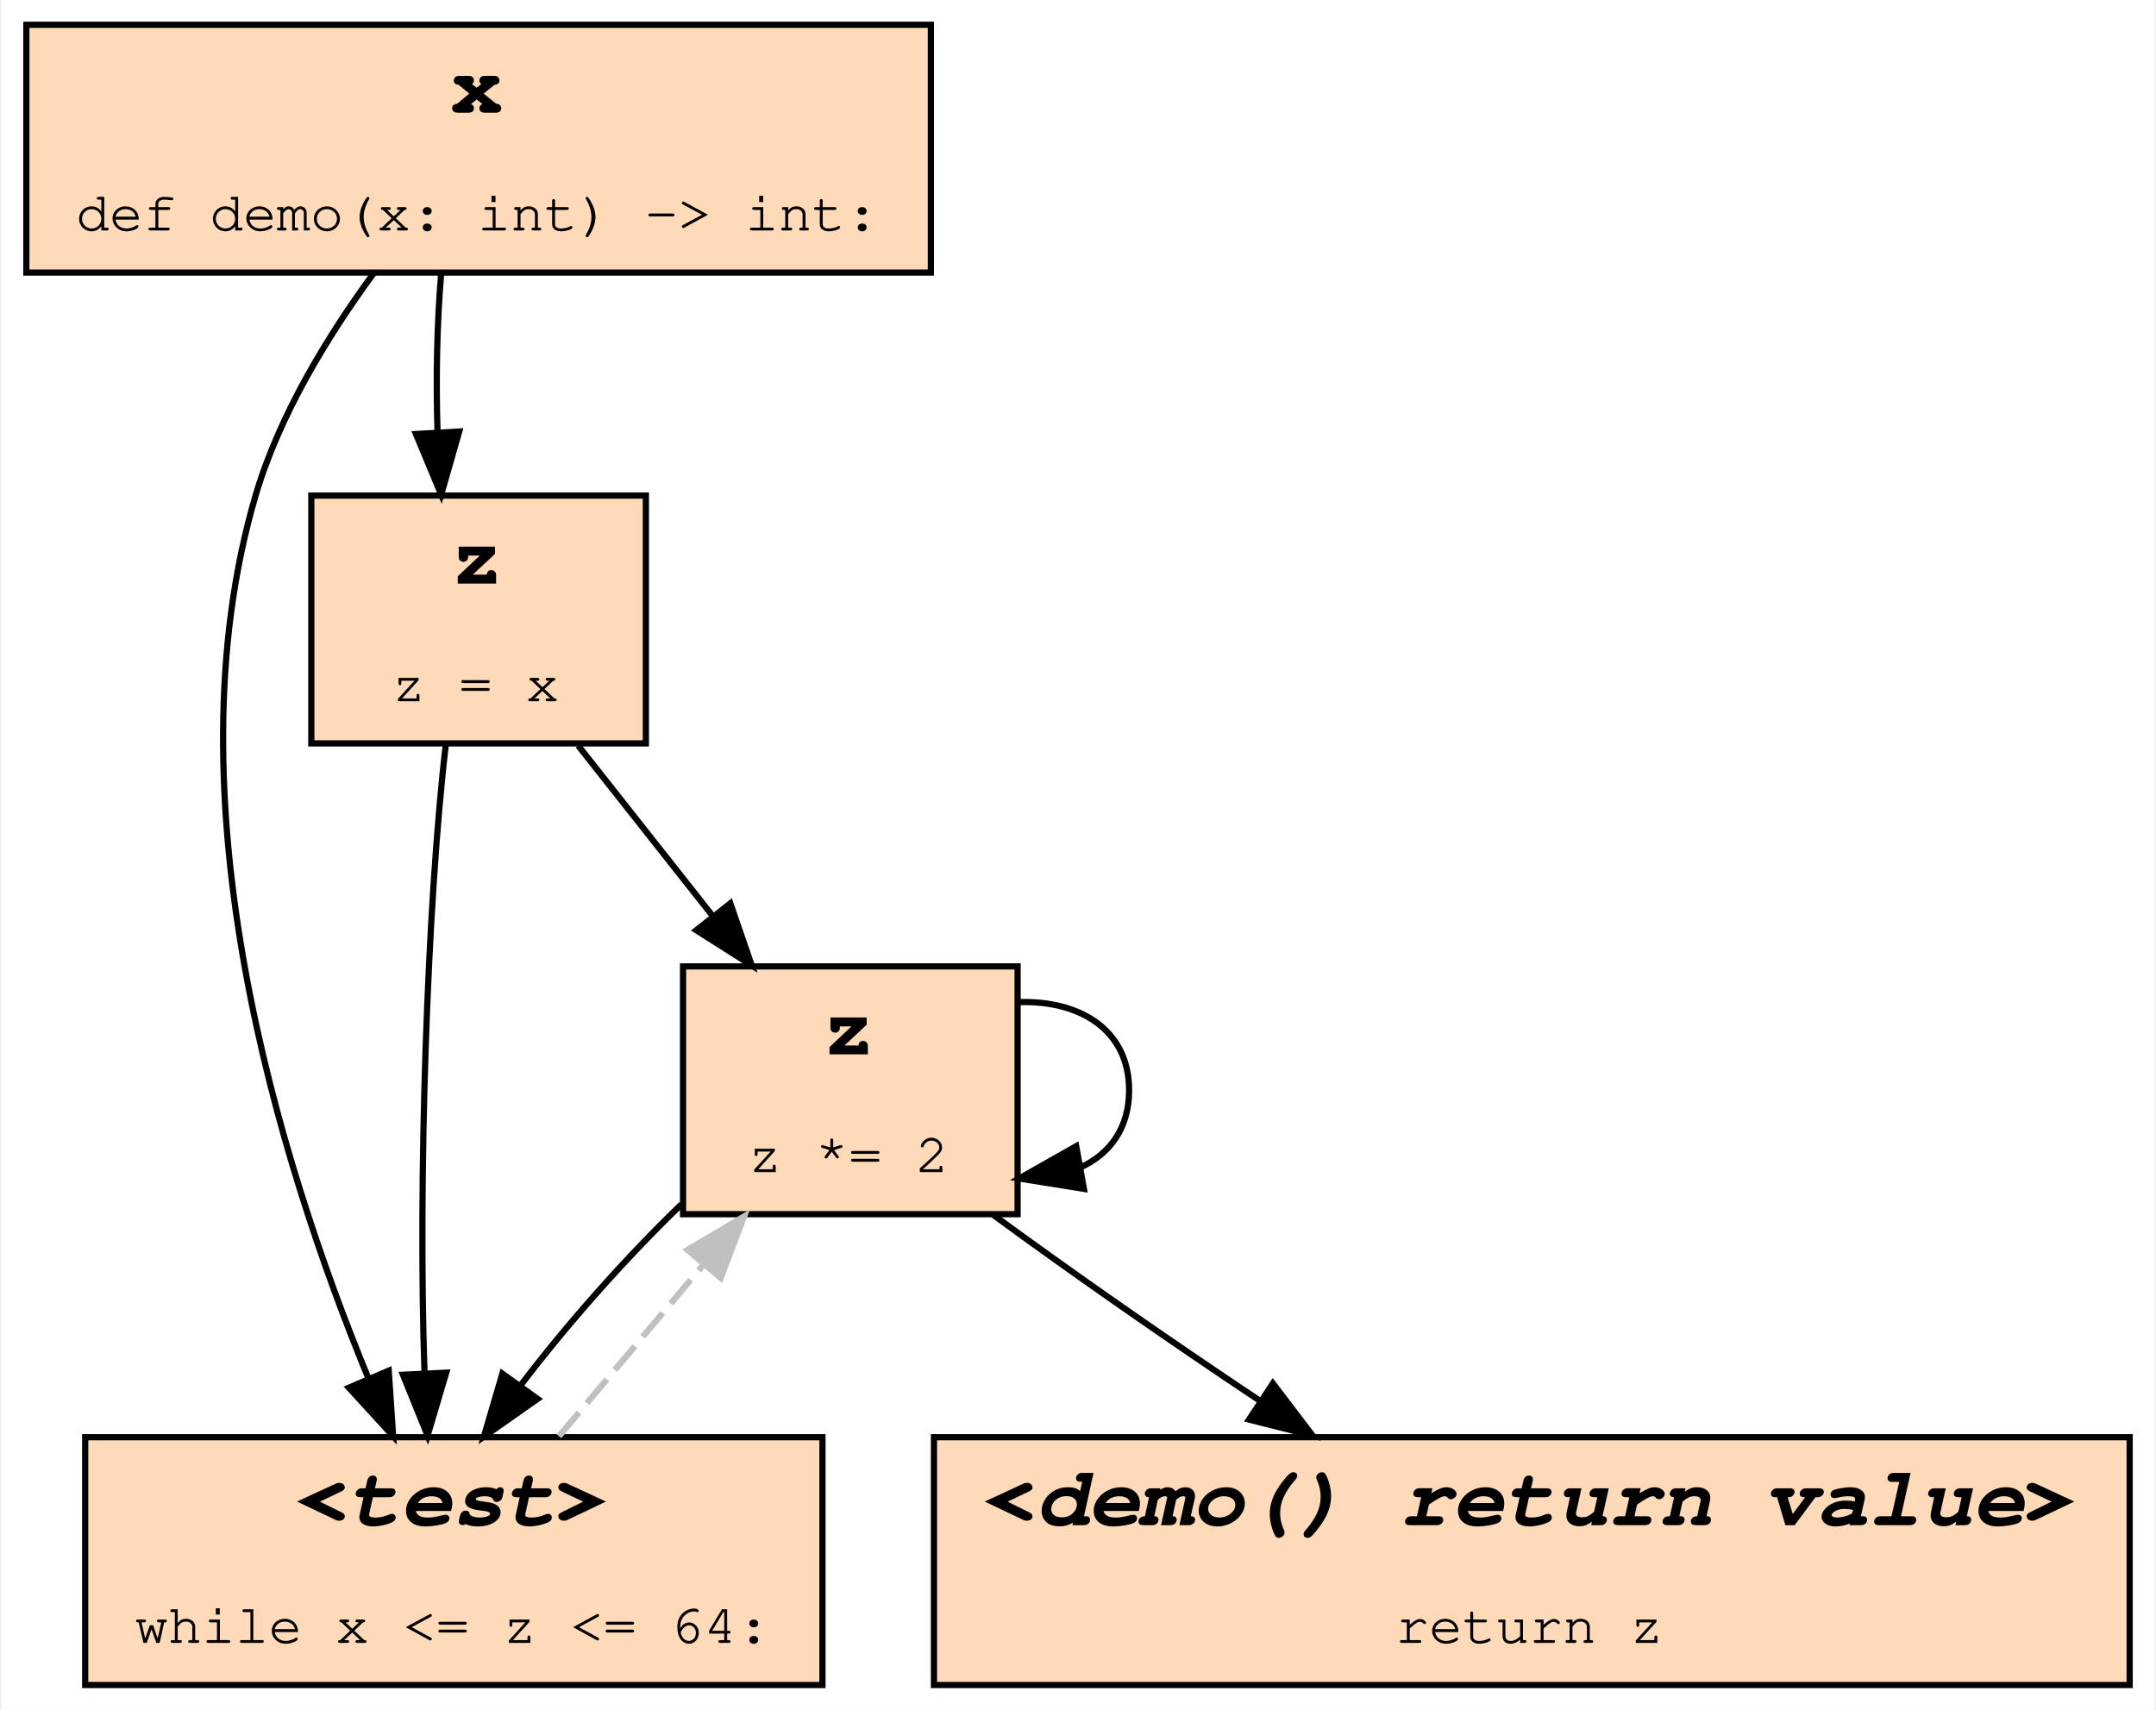
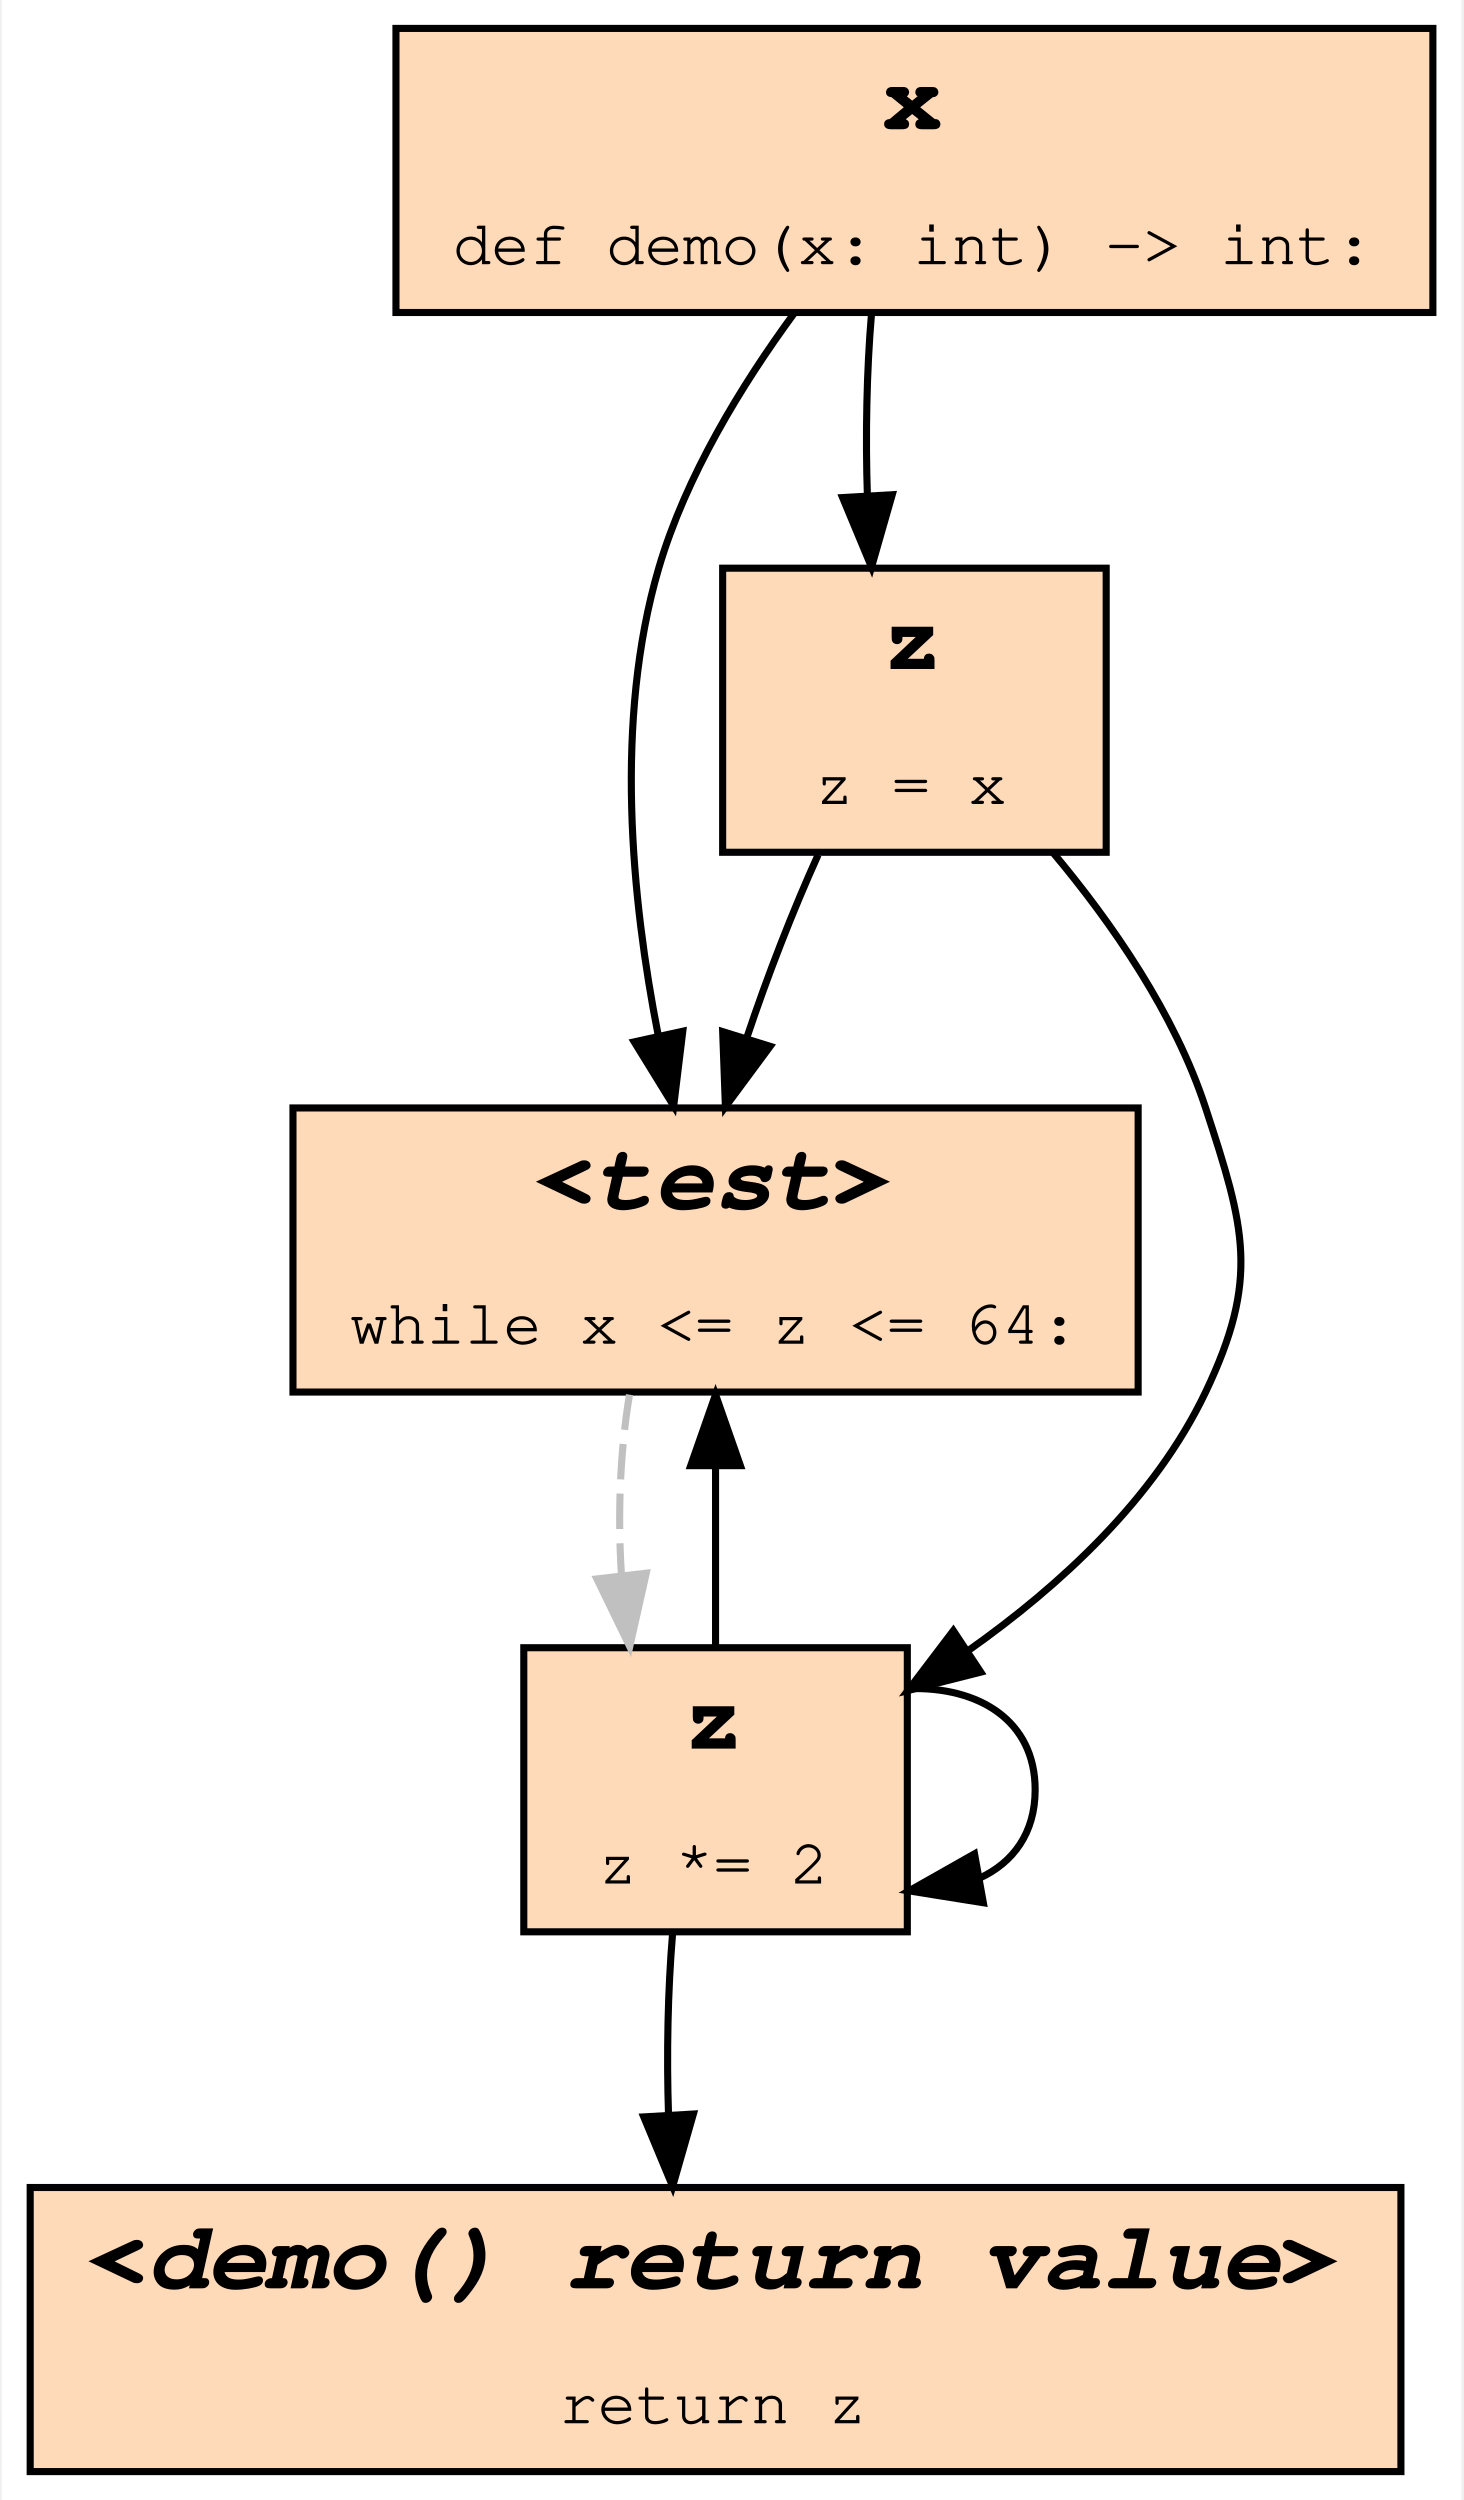
- <svg xmlns="http://www.w3.org/2000/svg" xmlns:xlink="http://www.w3.org/1999/xlink" width="348pt" height="276pt" viewBox="0.00 0.00 347.50 276.00">
-   <g id="graph0" class="graph" transform="scale(1 1) rotate(0) translate(4 272)">
-     <polygon fill="#ffffff" stroke="transparent" points="-4,4 -4,-272 343.5,-272 343.5,4 -4,4" />
+ <svg xmlns="http://www.w3.org/2000/svg" xmlns:xlink="http://www.w3.org/1999/xlink" width="206pt" height="352pt" viewBox="0.00 0.00 205.50 352.00">
+   <g id="graph0" class="graph" transform="scale(1 1) rotate(0) translate(4 348)">
+     <polygon fill="#ffffff" stroke="transparent" points="-4,4 -4,-348 201.5,-348 201.5,4 -4,4" />
    <g id="node1" class="node">
      <g id="a_node1">
+         <a xlink:title="demo:3">
+           <polygon fill="#ffdab9" stroke="#000000" points="156,-192 37,-192 37,-152 156,-152 156,-192" />
+           <text text-anchor="start" x="71" y="-177.8" font-family="Fira Mono, Courier, monospace" font-weight="bold" font-style="italic" font-size="14.00" fill="#000000">&lt;test&gt;</text>
+           <text text-anchor="start" x="45" y="-158.8" font-family="Fira Mono, Courier, monospace" font-size="9.00" fill="#000000">while x &lt;= z &lt;= 64:</text>
+         </a>
+       </g>
+     </g>
+     <g id="node2" class="node">
+       <g id="a_node2">
        <a xlink:title="demo:4">
-           <polygon fill="#ffdab9" stroke="#000000" points="160,-116 106,-116 106,-76 160,-76 160,-116" />
-           <text text-anchor="start" x="128.5" y="-101.8" font-family="Fira Mono, Courier, monospace" font-weight="bold" font-size="14.00" fill="#000000">z</text>
-           <text text-anchor="start" x="116.5" y="-82.8" font-family="Fira Mono, Courier, monospace" font-size="9.00" fill="#000000">z *= 2</text>
+           <polygon fill="#ffdab9" stroke="#000000" points="123.5,-116 69.5,-116 69.5,-76 123.5,-76 123.5,-116" />
+           <text text-anchor="start" x="92" y="-101.8" font-family="Fira Mono, Courier, monospace" font-weight="bold" font-size="14.00" fill="#000000">z</text>
+           <text text-anchor="start" x="80" y="-82.8" font-family="Fira Mono, Courier, monospace" font-size="9.00" fill="#000000">z *= 2</text>
+         </a>
+       </g>
+     </g>
+     <g id="edge6" class="edge">
+       <path fill="none" stroke="#c0c0c0" stroke-dasharray="5,2" d="M84.385,-151.633C83.064,-143.819 82.688,-134.725 83.257,-126.183" />
+       <polygon fill="#c0c0c0" stroke="#c0c0c0" points="86.744,-126.496 84.42,-116.159 79.791,-125.689 86.744,-126.496" />
+     </g>
+     <g id="edge1" class="edge">
+       <path fill="none" stroke="#000000" d="M96.5,-116.159C96.5,-123.951 96.5,-133.038 96.5,-141.59" />
+       <polygon fill="#000000" stroke="#000000" points="93,-141.633 96.5,-151.633 100,-141.633 93,-141.633" />
+     </g>
+     <g id="edge4" class="edge">
+       <path fill="none" stroke="#000000" d="M123.741,-110.236C133.524,-110.542 141.5,-105.797 141.5,-96 141.5,-89.877 138.384,-85.727 133.659,-83.551" />
+       <polygon fill="#000000" stroke="#000000" points="134.203,-80.092 123.741,-81.764 132.962,-86.981 134.203,-80.092" />
+     </g>
+     <g id="node5" class="node">
+       <g id="a_node5">
+         <a xlink:title="demo:5">
+           <polygon fill="#ffdab9" stroke="#000000" points="193,-40 0,-40 0,0 193,0 193,-40" />
+           <text text-anchor="start" x="8" y="-25.8" font-family="Fira Mono, Courier, monospace" font-weight="bold" font-style="italic" font-size="14.00" fill="#000000">&lt;demo() return value&gt;</text>
+           <text text-anchor="start" x="74.5" y="-6.8" font-family="Fira Mono, Courier, monospace" font-size="9.00" fill="#000000">return z</text>
+         </a>
+       </g>
+     </g>
+     <g id="edge8" class="edge">
+       <path fill="none" stroke="#000000" d="M90.443,-75.633C89.782,-67.819 89.594,-58.725 89.879,-50.183" />
+       <polygon fill="#000000" stroke="#000000" points="93.375,-50.345 90.46,-40.159 86.387,-49.94 93.375,-50.345" />
+     </g>
+     <g id="node3" class="node">
+       <g id="a_node3">
+         <a xlink:title="demo:2">
+           <polygon fill="#ffdab9" stroke="#000000" points="151.5,-268 97.5,-268 97.5,-228 151.5,-228 151.5,-268" />
+           <text text-anchor="start" x="120" y="-253.8" font-family="Fira Mono, Courier, monospace" font-weight="bold" font-size="14.00" fill="#000000">z</text>
+           <text text-anchor="start" x="110.5" y="-234.8" font-family="Fira Mono, Courier, monospace" font-size="9.00" fill="#000000">z = x</text>
        </a>
      </g>
    </g>
    <g id="edge2" class="edge">
-       <path fill="none" stroke="#000000" d="M160.241,-110.236C170.024,-110.542 178,-105.797 178,-96 178,-89.877 174.884,-85.727 170.159,-83.551" />
-       <polygon fill="#000000" stroke="#000000" points="170.703,-80.092 160.241,-81.764 169.462,-86.981 170.703,-80.092" />
+       <path fill="none" stroke="#000000" d="M110.939,-227.633C107.36,-219.733 103.783,-210.525 100.904,-201.901" />
+       <polygon fill="#000000" stroke="#000000" points="104.189,-200.676 97.887,-192.159 97.502,-202.747 104.189,-200.676" />
    </g>
-     <g id="node3" class="node">
-       <g id="a_node3">
-         <a xlink:title="demo:3">
-           <polygon fill="#ffdab9" stroke="#000000" points="128.5,-40 9.5,-40 9.5,0 128.5,0 128.5,-40" />
-           <text text-anchor="start" x="43.5" y="-25.8" font-family="Fira Mono, Courier, monospace" font-weight="bold" font-style="italic" font-size="14.00" fill="#000000">&lt;test&gt;</text>
-           <text text-anchor="start" x="17.5" y="-6.8" font-family="Fira Mono, Courier, monospace" font-size="9.00" fill="#000000">while x &lt;= z &lt;= 64:</text>
+     <g id="edge5" class="edge">
+       <path fill="none" stroke="#000000" d="M143.977,-227.994C152.331,-218.029 161.156,-205.285 165.5,-192 171.024,-175.102 173.145,-168.05 165.5,-152 158.371,-137.032 145.069,-124.763 132.032,-115.564" />
+       <polygon fill="#000000" stroke="#000000" points="133.842,-112.565 123.571,-109.965 129.979,-118.402 133.842,-112.565" />
+     </g>
+     <g id="node4" class="node">
+       <g id="a_node4">
+         <a xlink:title="demo:1">
+           <polygon fill="#ffdab9" stroke="#000000" points="197.5,-344 51.5,-344 51.5,-304 197.5,-304 197.5,-344" />
+           <text text-anchor="start" x="120" y="-329.8" font-family="Fira Mono, Courier, monospace" font-weight="bold" font-size="14.00" fill="#000000">x</text>
+           <text text-anchor="start" x="59.5" y="-310.8" font-family="Fira Mono, Courier, monospace" font-size="9.00" fill="#000000">def demo(x: int) -&gt; int:</text>
        </a>
      </g>
    </g>
-     <g id="edge6" class="edge">
-       <path fill="none" stroke="#000000" d="M105.751,-77.603C96.655,-68.836 87.209,-58.154 79.791,-48.38" />
-       <polygon fill="#000000" stroke="#000000" points="82.524,-46.185 73.854,-40.096 76.834,-50.263 82.524,-46.185" />
-     </g>
-     <g id="node4" class="node">
-       <g id="a_node4">
-         <a xlink:title="demo:5">
-           <polygon fill="#ffdab9" stroke="#000000" points="339.5,-40 146.5,-40 146.5,0 339.5,0 339.5,-40" />
-           <text text-anchor="start" x="154.5" y="-25.8" font-family="Fira Mono, Courier, monospace" font-weight="bold" font-style="italic" font-size="14.00" fill="#000000">&lt;demo() return value&gt;</text>
-           <text text-anchor="start" x="221" y="-6.8" font-family="Fira Mono, Courier, monospace" font-size="9.00" fill="#000000">return z</text>
-         </a>
-       </g>
-     </g>
-     <g id="edge4" class="edge">
-       <path fill="none" stroke="#000000" d="M156.149,-75.833C168.662,-66.643 184.437,-55.653 199.131,-45.864" />
-       <polygon fill="#000000" stroke="#000000" points="201.205,-48.689 207.626,-40.261 197.351,-42.845 201.205,-48.689" />
-     </g>
-     <g id="node2" class="node">
-       <g id="a_node2">
-         <a xlink:title="demo:2">
-           <polygon fill="#ffdab9" stroke="#000000" points="100,-192 46,-192 46,-152 100,-152 100,-192" />
-           <text text-anchor="start" x="68.5" y="-177.8" font-family="Fira Mono, Courier, monospace" font-weight="bold" font-size="14.00" fill="#000000">z</text>
-           <text text-anchor="start" x="59" y="-158.8" font-family="Fira Mono, Courier, monospace" font-size="9.00" fill="#000000">z = x</text>
-         </a>
-       </g>
-     </g>
-     <g id="edge1" class="edge">
-       <path fill="none" stroke="#000000" d="M89.079,-151.633C95.723,-143.218 103.538,-133.319 110.719,-124.222" />
-       <polygon fill="#000000" stroke="#000000" points="113.635,-126.177 117.085,-116.159 108.141,-121.839 113.635,-126.177" />
+     <g id="edge3" class="edge">
+       <path fill="none" stroke="#000000" d="M107.556,-303.875C100.158,-293.787 92.311,-280.975 88.5,-268 82.217,-246.608 84.647,-221.462 88.42,-202.273" />
+       <polygon fill="#000000" stroke="#000000" points="91.886,-202.805 90.607,-192.288 85.048,-201.307 91.886,-202.805" />
    </g>
    <g id="edge7" class="edge">
-       <path fill="none" stroke="#000000" d="M67.709,-151.816C64.667,-125.923 63.218,-80.768 64.265,-50.629" />
-       <polygon fill="#000000" stroke="#000000" points="67.779,-50.425 64.766,-40.268 60.787,-50.087 67.779,-50.425" />
-     </g>
-     <g id="edge3" class="edge">
-       <path fill="none" stroke="#c0c0c0" stroke-dasharray="5,2" d="M85.976,-40.159C93.115,-48.636 101.544,-58.646 109.279,-67.832" />
-       <polygon fill="#c0c0c0" stroke="#c0c0c0" points="106.731,-70.239 115.849,-75.633 112.085,-65.73 106.731,-70.239" />
-     </g>
-     <g id="node5" class="node">
-       <g id="a_node5">
-         <a xlink:title="demo:1">
-           <polygon fill="#ffdab9" stroke="#000000" points="146,-268 0,-268 0,-228 146,-228 146,-268" />
-           <text text-anchor="start" x="68.5" y="-253.8" font-family="Fira Mono, Courier, monospace" font-weight="bold" font-size="14.00" fill="#000000">x</text>
-           <text text-anchor="start" x="8" y="-234.8" font-family="Fira Mono, Courier, monospace" font-size="9.00" fill="#000000">def demo(x: int) -&gt; int:</text>
-         </a>
-       </g>
-     </g>
-     <g id="edge5" class="edge">
-       <path fill="none" stroke="#000000" d="M66.943,-227.633C66.282,-219.819 66.094,-210.725 66.379,-202.183" />
-       <polygon fill="#000000" stroke="#000000" points="69.875,-202.345 66.96,-192.159 62.887,-201.94 69.875,-202.345" />
-     </g>
-     <g id="edge8" class="edge">
-       <path fill="none" stroke="#000000" d="M56.056,-227.875C48.658,-217.787 40.811,-204.975 37,-192 22.627,-143.063 40.879,-84.319 55.139,-49.691" />
-       <polygon fill="#000000" stroke="#000000" points="58.495,-50.745 59.21,-40.174 52.059,-47.992 58.495,-50.745" />
+       <path fill="none" stroke="#000000" d="M118.443,-303.633C117.782,-295.819 117.594,-286.725 117.879,-278.183" />
+       <polygon fill="#000000" stroke="#000000" points="121.375,-278.345 118.46,-268.159 114.387,-277.94 121.375,-278.345" />
    </g>
  </g>
</svg>
